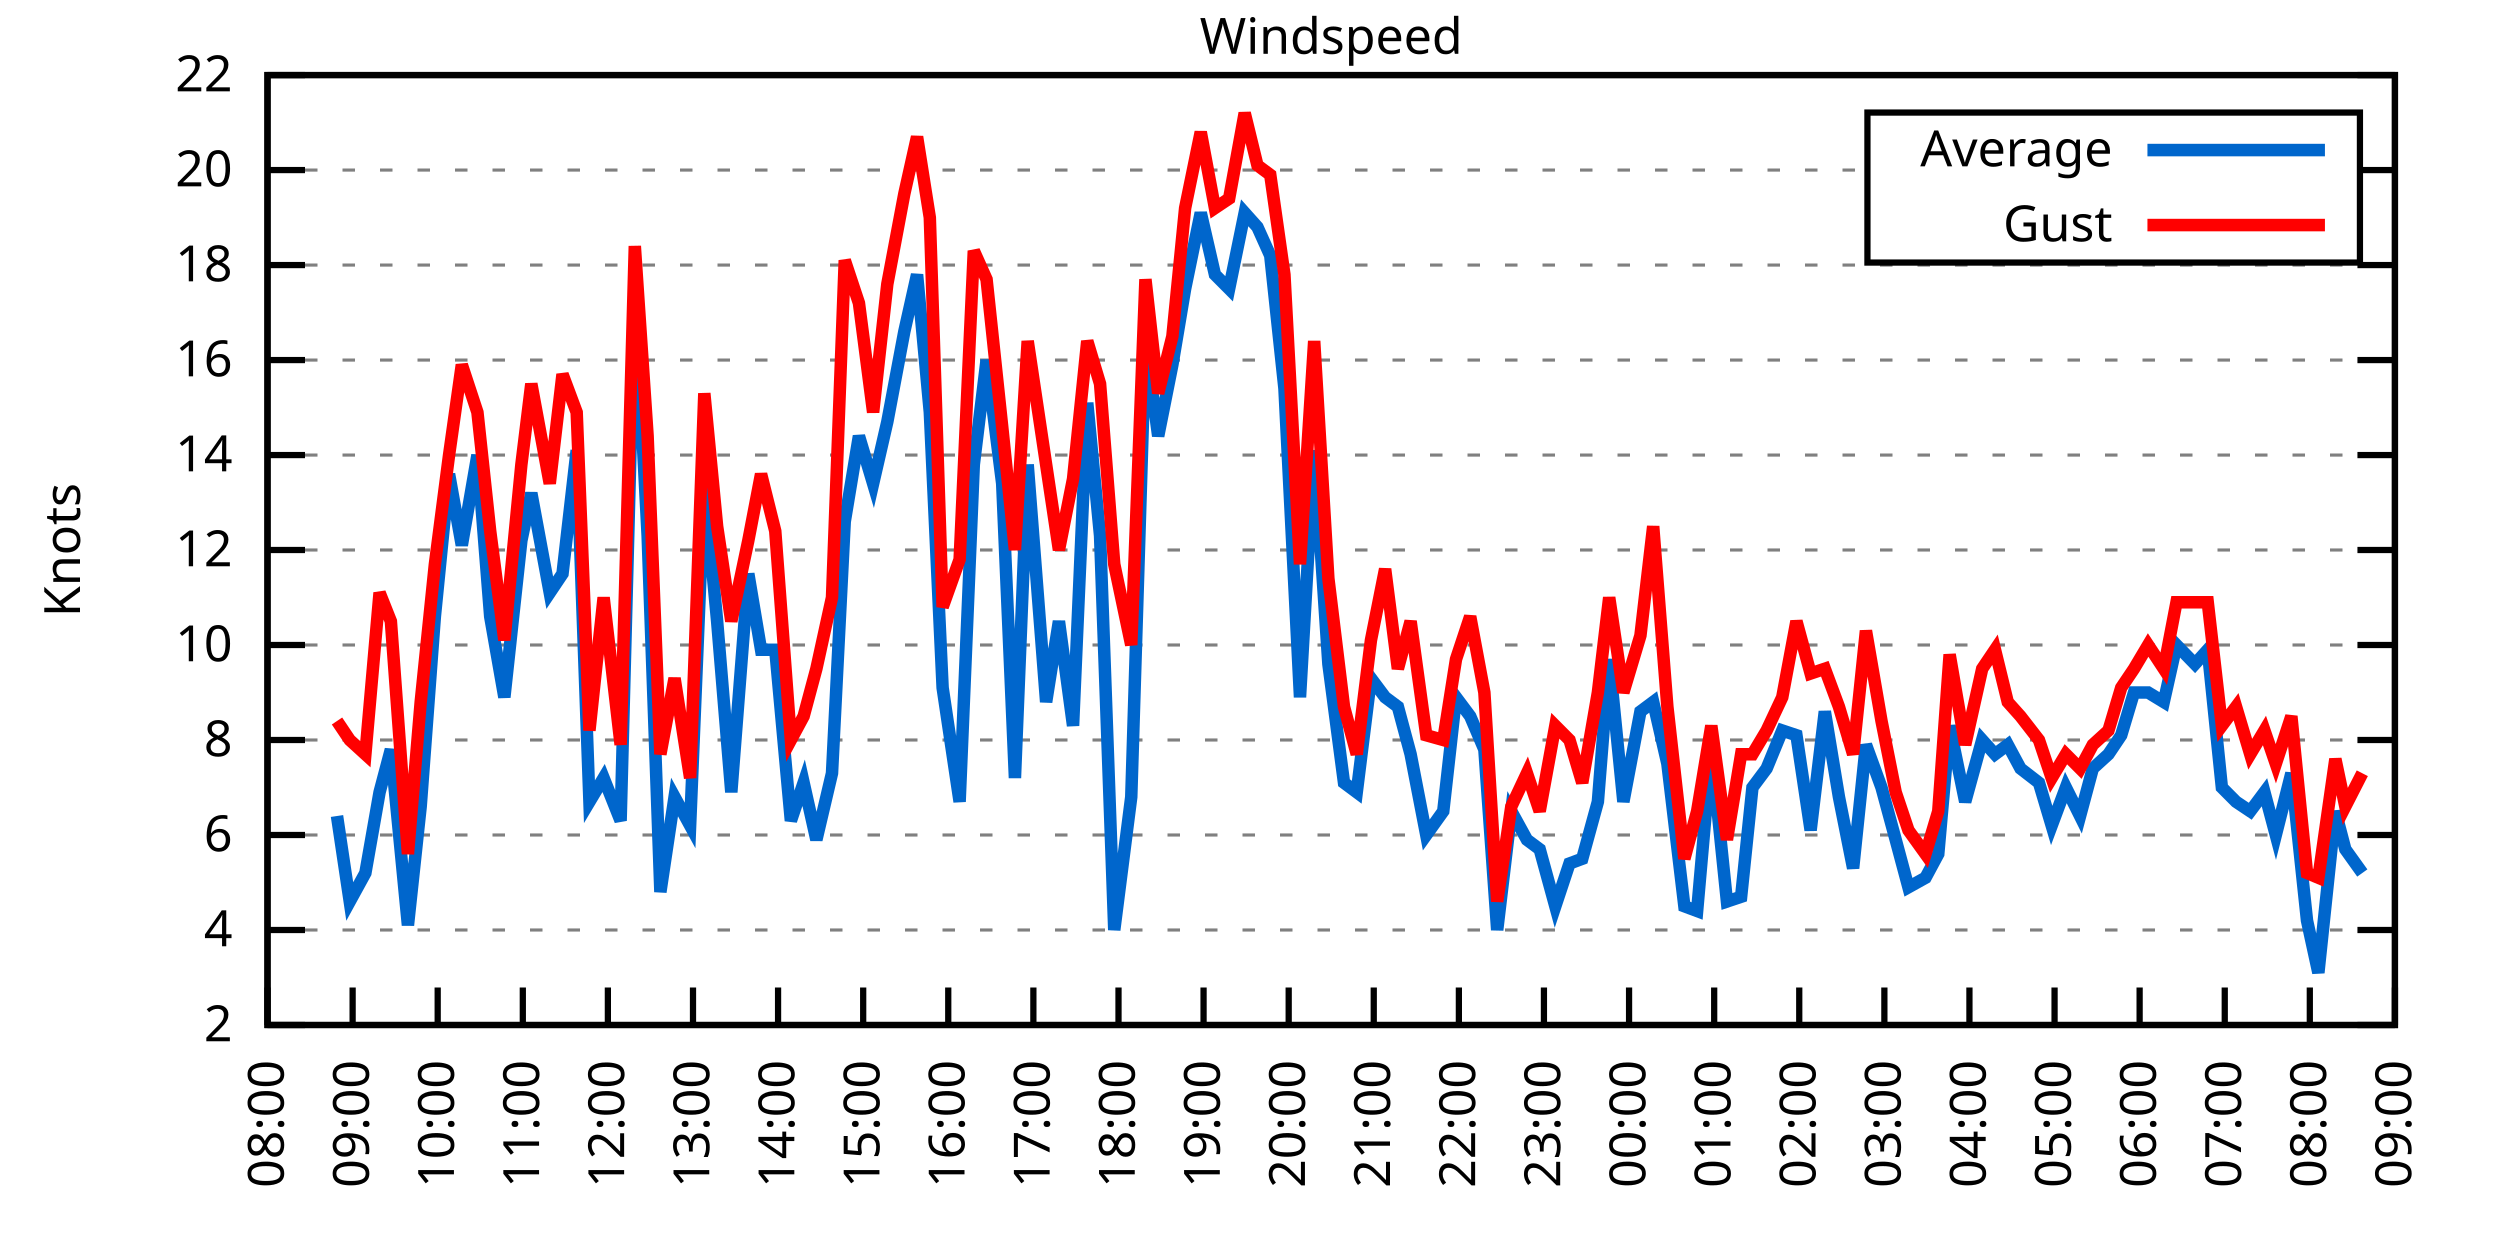
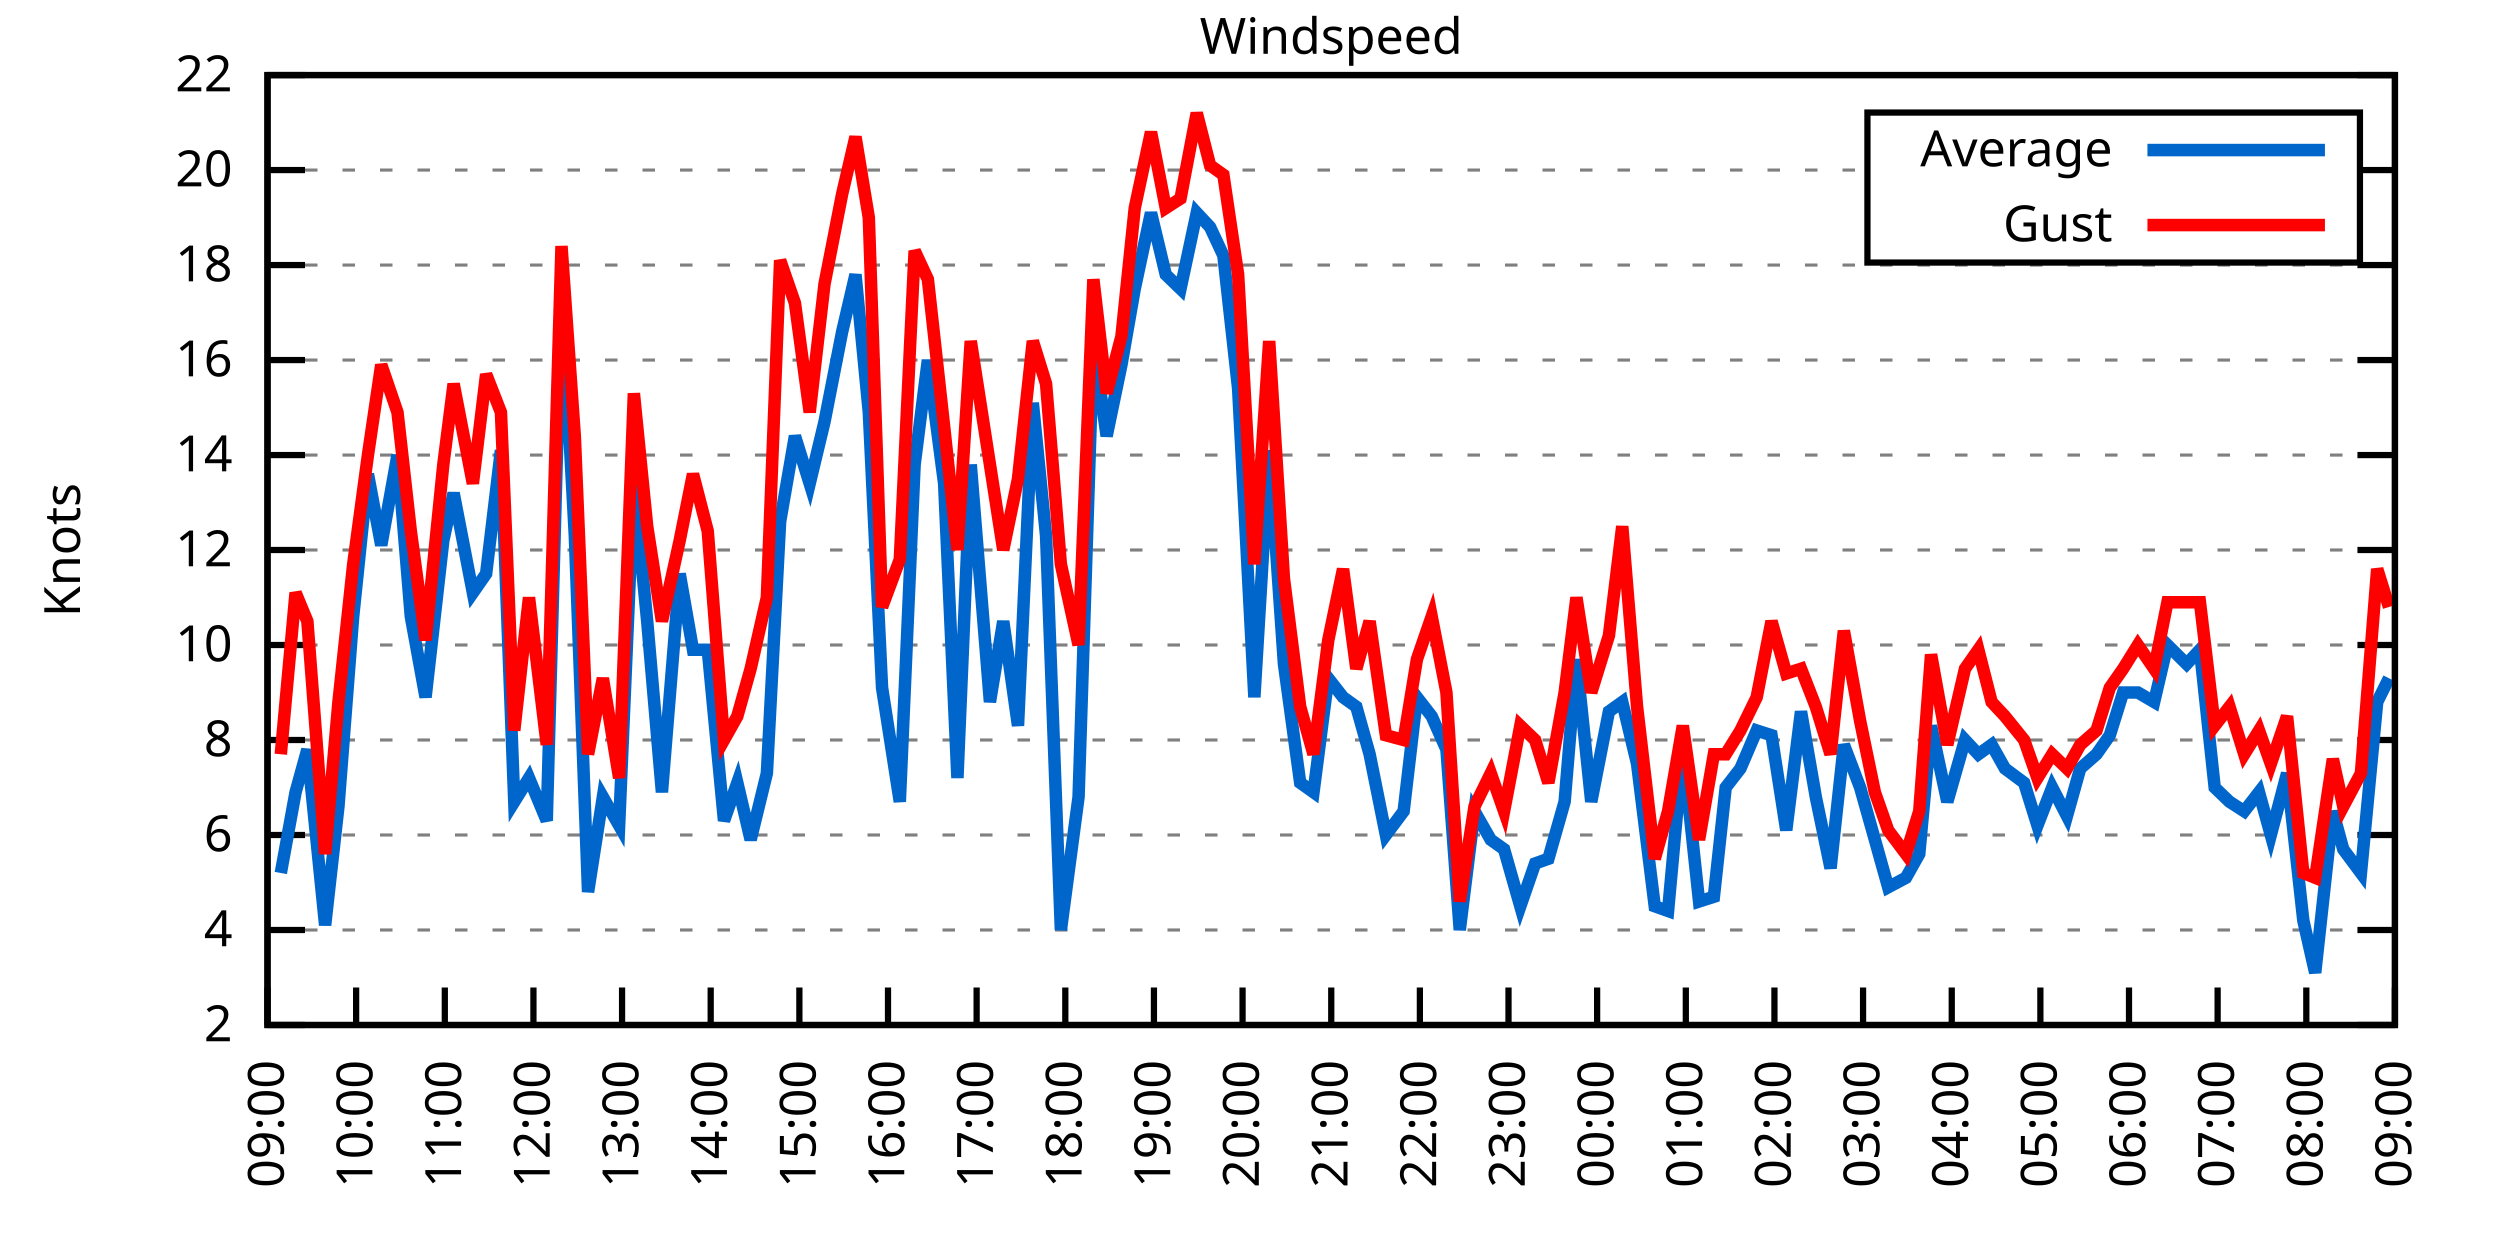
<svg xmlns="http://www.w3.org/2000/svg" xmlns:xlink="http://www.w3.org/1999/xlink" width="400" height="200" viewBox="0 0 400 200">
  <g id="gnuplot_canvas">
    <rect x="0" y="0" width="400" height="200" fill="none" />
    <defs>
      <circle id="gpDot" r="0.5" stroke-width="0.5" stroke="currentColor" />
      <path id="gpPt0" stroke-width="0.333" stroke="currentColor" d="M-1,0 h2 M0,-1 v2" />
      <path id="gpPt1" stroke-width="0.333" stroke="currentColor" d="M-1,-1 L1,1 M1,-1 L-1,1" />
      <path id="gpPt2" stroke-width="0.333" stroke="currentColor" d="M-1,0 L1,0 M0,-1 L0,1 M-1,-1 L1,1 M-1,1 L1,-1" />
      <rect id="gpPt3" stroke-width="0.333" stroke="currentColor" x="-1" y="-1" width="2" height="2" />
      <rect id="gpPt4" stroke-width="0.333" stroke="currentColor" fill="currentColor" x="-1" y="-1" width="2" height="2" />
      <circle id="gpPt5" stroke-width="0.333" stroke="currentColor" cx="0" cy="0" r="1" />
      <use xlink:href="#gpPt5" id="gpPt6" fill="currentColor" stroke="none" />
      <path id="gpPt7" stroke-width="0.333" stroke="currentColor" d="M0,-1.33 L-1.33,0.67 L1.33,0.67 z" />
      <use xlink:href="#gpPt7" id="gpPt8" fill="currentColor" stroke="none" />
      <use xlink:href="#gpPt7" id="gpPt9" stroke="currentColor" transform="rotate(180)" />
      <use xlink:href="#gpPt9" id="gpPt10" fill="currentColor" stroke="none" />
      <use xlink:href="#gpPt3" id="gpPt11" stroke="currentColor" transform="rotate(45)" />
      <use xlink:href="#gpPt11" id="gpPt12" fill="currentColor" stroke="none" />
      <path id="gpPt13" stroke-width="0.333" stroke="currentColor" d="M0,1.330 L1.265,0.411 L0.782,-1.067 L-0.782,-1.076 L-1.265,0.411 z" />
      <use xlink:href="#gpPt13" id="gpPt14" fill="currentColor" stroke="none" />
      <filter id="textbox" filterUnits="objectBoundingBox" x="0" y="0" height="1" width="1">
        <feFlood flood-color="white" flood-opacity="1" result="bgnd" />
        <feComposite in="SourceGraphic" in2="bgnd" operator="atop" />
      </filter>
      <filter id="greybox" filterUnits="objectBoundingBox" x="0" y="0" height="1" width="1">
        <feFlood flood-color="lightgrey" flood-opacity="1" result="grey" />
        <feComposite in="SourceGraphic" in2="grey" operator="atop" />
      </filter>
    </defs>
    <g fill="none" color="white" stroke="currentColor" stroke-width="1.00" stroke-linecap="butt" stroke-linejoin="miter">
</g>
    <g fill="none" color="black" stroke="currentColor" stroke-width="1.00" stroke-linecap="butt" stroke-linejoin="miter">
      <g stroke="none" shape-rendering="crispEdges">
        <polygon fill="rgb(255, 255, 255)" points="42.80,164.00 383.18,164.00 383.18,12.02 42.80,12.02 " />
      </g>
    </g>
    <g fill="none" color="black" stroke="currentColor" stroke-width="1.00" stroke-linecap="butt" stroke-linejoin="miter">
</g>
    <g fill="none" color="black" stroke="black" stroke-width="0.50" stroke-linecap="butt" stroke-linejoin="miter">
</g>
    <g fill="none" color="gray" stroke="currentColor" stroke-width="0.50" stroke-linecap="butt" stroke-linejoin="miter">
      <path stroke="gray" stroke-dasharray="2,4" class="gridline" d="M42.80,164.00 L383.19,164.00  " />
    </g>
    <g fill="none" color="gray" stroke="gray" stroke-width="1.00" stroke-linecap="butt" stroke-linejoin="miter">
</g>
    <g fill="none" color="black" stroke="currentColor" stroke-width="1.00" stroke-linecap="butt" stroke-linejoin="miter">
      <path stroke="black" d="M42.80,164.00 L48.80,164.00 M383.19,164.00 L377.19,164.00  " />
      <g transform="translate(37.20,166.60)" stroke="none" fill="black" font-family="Sans" font-size="8.00" text-anchor="end">
        <text>
          <tspan font-family="Sans"> 2</tspan>
        </text>
      </g>
    </g>
    <g fill="none" color="black" stroke="currentColor" stroke-width="1.00" stroke-linecap="butt" stroke-linejoin="miter">
</g>
    <g fill="none" color="black" stroke="black" stroke-width="0.50" stroke-linecap="butt" stroke-linejoin="miter">
</g>
    <g fill="none" color="gray" stroke="currentColor" stroke-width="0.50" stroke-linecap="butt" stroke-linejoin="miter">
      <path stroke="gray" stroke-dasharray="2,4" class="gridline" d="M42.80,148.80 L383.19,148.80  " />
    </g>
    <g fill="none" color="gray" stroke="gray" stroke-width="1.00" stroke-linecap="butt" stroke-linejoin="miter">
</g>
    <g fill="none" color="black" stroke="currentColor" stroke-width="1.00" stroke-linecap="butt" stroke-linejoin="miter">
      <path stroke="black" d="M42.80,148.80 L48.80,148.80 M383.19,148.80 L377.19,148.80  " />
      <g transform="translate(37.20,151.40)" stroke="none" fill="black" font-family="Sans" font-size="8.00" text-anchor="end">
        <text>
          <tspan font-family="Sans"> 4</tspan>
        </text>
      </g>
    </g>
    <g fill="none" color="black" stroke="currentColor" stroke-width="1.00" stroke-linecap="butt" stroke-linejoin="miter">
</g>
    <g fill="none" color="black" stroke="black" stroke-width="0.50" stroke-linecap="butt" stroke-linejoin="miter">
</g>
    <g fill="none" color="gray" stroke="currentColor" stroke-width="0.50" stroke-linecap="butt" stroke-linejoin="miter">
      <path stroke="gray" stroke-dasharray="2,4" class="gridline" d="M42.80,133.60 L383.19,133.60  " />
    </g>
    <g fill="none" color="gray" stroke="gray" stroke-width="1.00" stroke-linecap="butt" stroke-linejoin="miter">
</g>
    <g fill="none" color="black" stroke="currentColor" stroke-width="1.00" stroke-linecap="butt" stroke-linejoin="miter">
      <path stroke="black" d="M42.80,133.60 L48.80,133.60 M383.19,133.60 L377.19,133.60  " />
      <g transform="translate(37.20,136.20)" stroke="none" fill="black" font-family="Sans" font-size="8.00" text-anchor="end">
        <text>
          <tspan font-family="Sans"> 6</tspan>
        </text>
      </g>
    </g>
    <g fill="none" color="black" stroke="currentColor" stroke-width="1.00" stroke-linecap="butt" stroke-linejoin="miter">
</g>
    <g fill="none" color="black" stroke="black" stroke-width="0.50" stroke-linecap="butt" stroke-linejoin="miter">
</g>
    <g fill="none" color="gray" stroke="currentColor" stroke-width="0.50" stroke-linecap="butt" stroke-linejoin="miter">
      <path stroke="gray" stroke-dasharray="2,4" class="gridline" d="M42.80,118.40 L383.19,118.40  " />
    </g>
    <g fill="none" color="gray" stroke="gray" stroke-width="1.00" stroke-linecap="butt" stroke-linejoin="miter">
</g>
    <g fill="none" color="black" stroke="currentColor" stroke-width="1.00" stroke-linecap="butt" stroke-linejoin="miter">
      <path stroke="black" d="M42.80,118.40 L48.80,118.40 M383.19,118.40 L377.19,118.40  " />
      <g transform="translate(37.20,121.00)" stroke="none" fill="black" font-family="Sans" font-size="8.00" text-anchor="end">
        <text>
          <tspan font-family="Sans"> 8</tspan>
        </text>
      </g>
    </g>
    <g fill="none" color="black" stroke="currentColor" stroke-width="1.00" stroke-linecap="butt" stroke-linejoin="miter">
</g>
    <g fill="none" color="black" stroke="black" stroke-width="0.50" stroke-linecap="butt" stroke-linejoin="miter">
</g>
    <g fill="none" color="gray" stroke="currentColor" stroke-width="0.50" stroke-linecap="butt" stroke-linejoin="miter">
      <path stroke="gray" stroke-dasharray="2,4" class="gridline" d="M42.80,103.20 L383.19,103.20  " />
    </g>
    <g fill="none" color="gray" stroke="gray" stroke-width="1.00" stroke-linecap="butt" stroke-linejoin="miter">
</g>
    <g fill="none" color="black" stroke="currentColor" stroke-width="1.00" stroke-linecap="butt" stroke-linejoin="miter">
      <path stroke="black" d="M42.80,103.20 L48.80,103.20 M383.19,103.20 L377.19,103.20  " />
      <g transform="translate(37.20,105.80)" stroke="none" fill="black" font-family="Sans" font-size="8.00" text-anchor="end">
        <text>
          <tspan font-family="Sans"> 10</tspan>
        </text>
      </g>
    </g>
    <g fill="none" color="black" stroke="currentColor" stroke-width="1.00" stroke-linecap="butt" stroke-linejoin="miter">
</g>
    <g fill="none" color="black" stroke="black" stroke-width="0.50" stroke-linecap="butt" stroke-linejoin="miter">
</g>
    <g fill="none" color="gray" stroke="currentColor" stroke-width="0.50" stroke-linecap="butt" stroke-linejoin="miter">
      <path stroke="gray" stroke-dasharray="2,4" class="gridline" d="M42.80,88.00 L383.19,88.00  " />
    </g>
    <g fill="none" color="gray" stroke="gray" stroke-width="1.00" stroke-linecap="butt" stroke-linejoin="miter">
</g>
    <g fill="none" color="black" stroke="currentColor" stroke-width="1.00" stroke-linecap="butt" stroke-linejoin="miter">
      <path stroke="black" d="M42.80,88.00 L48.80,88.00 M383.19,88.00 L377.19,88.00  " />
      <g transform="translate(37.20,90.60)" stroke="none" fill="black" font-family="Sans" font-size="8.00" text-anchor="end">
        <text>
          <tspan font-family="Sans"> 12</tspan>
        </text>
      </g>
    </g>
    <g fill="none" color="black" stroke="currentColor" stroke-width="1.00" stroke-linecap="butt" stroke-linejoin="miter">
</g>
    <g fill="none" color="black" stroke="black" stroke-width="0.50" stroke-linecap="butt" stroke-linejoin="miter">
</g>
    <g fill="none" color="gray" stroke="currentColor" stroke-width="0.50" stroke-linecap="butt" stroke-linejoin="miter">
      <path stroke="gray" stroke-dasharray="2,4" class="gridline" d="M42.80,72.81 L383.19,72.81  " />
    </g>
    <g fill="none" color="gray" stroke="gray" stroke-width="1.00" stroke-linecap="butt" stroke-linejoin="miter">
</g>
    <g fill="none" color="black" stroke="currentColor" stroke-width="1.00" stroke-linecap="butt" stroke-linejoin="miter">
      <path stroke="black" d="M42.80,72.81 L48.80,72.81 M383.19,72.81 L377.19,72.81  " />
      <g transform="translate(37.20,75.41)" stroke="none" fill="black" font-family="Sans" font-size="8.00" text-anchor="end">
        <text>
          <tspan font-family="Sans"> 14</tspan>
        </text>
      </g>
    </g>
    <g fill="none" color="black" stroke="currentColor" stroke-width="1.00" stroke-linecap="butt" stroke-linejoin="miter">
</g>
    <g fill="none" color="black" stroke="black" stroke-width="0.50" stroke-linecap="butt" stroke-linejoin="miter">
</g>
    <g fill="none" color="gray" stroke="currentColor" stroke-width="0.50" stroke-linecap="butt" stroke-linejoin="miter">
      <path stroke="gray" stroke-dasharray="2,4" class="gridline" d="M42.80,57.61 L383.19,57.61  " />
    </g>
    <g fill="none" color="gray" stroke="gray" stroke-width="1.00" stroke-linecap="butt" stroke-linejoin="miter">
</g>
    <g fill="none" color="black" stroke="currentColor" stroke-width="1.00" stroke-linecap="butt" stroke-linejoin="miter">
      <path stroke="black" d="M42.80,57.61 L48.80,57.61 M383.19,57.61 L377.19,57.61  " />
      <g transform="translate(37.20,60.21)" stroke="none" fill="black" font-family="Sans" font-size="8.00" text-anchor="end">
        <text>
          <tspan font-family="Sans"> 16</tspan>
        </text>
      </g>
    </g>
    <g fill="none" color="black" stroke="currentColor" stroke-width="1.00" stroke-linecap="butt" stroke-linejoin="miter">
</g>
    <g fill="none" color="black" stroke="black" stroke-width="0.50" stroke-linecap="butt" stroke-linejoin="miter">
</g>
    <g fill="none" color="gray" stroke="currentColor" stroke-width="0.50" stroke-linecap="butt" stroke-linejoin="miter">
      <path stroke="gray" stroke-dasharray="2,4" class="gridline" d="M42.80,42.41 L383.19,42.41  " />
    </g>
    <g fill="none" color="gray" stroke="gray" stroke-width="1.00" stroke-linecap="butt" stroke-linejoin="miter">
</g>
    <g fill="none" color="black" stroke="currentColor" stroke-width="1.00" stroke-linecap="butt" stroke-linejoin="miter">
      <path stroke="black" d="M42.80,42.41 L48.80,42.41 M383.19,42.41 L377.19,42.41  " />
      <g transform="translate(37.20,45.01)" stroke="none" fill="black" font-family="Sans" font-size="8.00" text-anchor="end">
        <text>
          <tspan font-family="Sans"> 18</tspan>
        </text>
      </g>
    </g>
    <g fill="none" color="black" stroke="currentColor" stroke-width="1.00" stroke-linecap="butt" stroke-linejoin="miter">
</g>
    <g fill="none" color="black" stroke="black" stroke-width="0.50" stroke-linecap="butt" stroke-linejoin="miter">
</g>
    <g fill="none" color="gray" stroke="currentColor" stroke-width="0.50" stroke-linecap="butt" stroke-linejoin="miter">
      <path stroke="gray" stroke-dasharray="2,4" class="gridline" d="M42.80,27.21 L298.79,27.21 M377.59,27.21 L383.19,27.21  " />
    </g>
    <g fill="none" color="gray" stroke="gray" stroke-width="1.00" stroke-linecap="butt" stroke-linejoin="miter">
</g>
    <g fill="none" color="black" stroke="currentColor" stroke-width="1.00" stroke-linecap="butt" stroke-linejoin="miter">
      <path stroke="black" d="M42.80,27.21 L48.80,27.21 M383.19,27.21 L377.19,27.21  " />
      <g transform="translate(37.20,29.81)" stroke="none" fill="black" font-family="Sans" font-size="8.00" text-anchor="end">
        <text>
          <tspan font-family="Sans"> 20</tspan>
        </text>
      </g>
    </g>
    <g fill="none" color="black" stroke="currentColor" stroke-width="1.00" stroke-linecap="butt" stroke-linejoin="miter">
</g>
    <g fill="none" color="black" stroke="black" stroke-width="0.50" stroke-linecap="butt" stroke-linejoin="miter">
</g>
    <g fill="none" color="gray" stroke="currentColor" stroke-width="0.50" stroke-linecap="butt" stroke-linejoin="miter">
      <path stroke="gray" stroke-dasharray="2,4" class="gridline" d="M42.80,12.01 L383.19,12.01  " />
    </g>
    <g fill="none" color="gray" stroke="gray" stroke-width="1.00" stroke-linecap="butt" stroke-linejoin="miter">
</g>
    <g fill="none" color="black" stroke="currentColor" stroke-width="1.00" stroke-linecap="butt" stroke-linejoin="miter">
      <path stroke="black" d="M42.80,12.01 L48.80,12.01 M383.19,12.01 L377.19,12.01  " />
      <g transform="translate(37.20,14.61)" stroke="none" fill="black" font-family="Sans" font-size="8.00" text-anchor="end">
        <text>
          <tspan font-family="Sans"> 22</tspan>
        </text>
      </g>
    </g>
    <g fill="none" color="black" stroke="currentColor" stroke-width="1.00" stroke-linecap="butt" stroke-linejoin="miter">
      <path stroke="black" d="M42.80,164.00 L42.80,158.00  " />
      <g transform="translate(45.40,169.60) rotate(270.00)" stroke="none" fill="black" font-family="Sans" font-size="8.00" text-anchor="end">
        <text>
-           <tspan font-family="Sans">08:00</tspan>
-         </text>
-       </g>
-     </g>
-     <g fill="none" color="black" stroke="currentColor" stroke-width="1.00" stroke-linecap="butt" stroke-linejoin="miter">
-       <path stroke="black" d="M56.42,164.00 L56.42,158.00  " />
-       <g transform="translate(59.02,169.60) rotate(270.00)" stroke="none" fill="black" font-family="Sans" font-size="8.00" text-anchor="end">
-         <text>
          <tspan font-family="Sans">09:00</tspan>
        </text>
      </g>
    </g>
    <g fill="none" color="black" stroke="currentColor" stroke-width="1.00" stroke-linecap="butt" stroke-linejoin="miter">
-       <path stroke="black" d="M70.03,164.00 L70.03,158.00  " />
-       <g transform="translate(72.63,169.60) rotate(270.00)" stroke="none" fill="black" font-family="Sans" font-size="8.00" text-anchor="end">
+       <path stroke="black" d="M56.98,164.00 L56.98,158.00  " />
+       <g transform="translate(59.58,169.60) rotate(270.00)" stroke="none" fill="black" font-family="Sans" font-size="8.00" text-anchor="end">
        <text>
          <tspan font-family="Sans">10:00</tspan>
        </text>
      </g>
    </g>
    <g fill="none" color="black" stroke="currentColor" stroke-width="1.00" stroke-linecap="butt" stroke-linejoin="miter">
-       <path stroke="black" d="M83.65,164.00 L83.65,158.00  " />
-       <g transform="translate(86.25,169.60) rotate(270.00)" stroke="none" fill="black" font-family="Sans" font-size="8.00" text-anchor="end">
+       <path stroke="black" d="M71.17,164.00 L71.17,158.00  " />
+       <g transform="translate(73.77,169.60) rotate(270.00)" stroke="none" fill="black" font-family="Sans" font-size="8.00" text-anchor="end">
        <text>
          <tspan font-family="Sans">11:00</tspan>
        </text>
      </g>
    </g>
    <g fill="none" color="black" stroke="currentColor" stroke-width="1.00" stroke-linecap="butt" stroke-linejoin="miter">
-       <path stroke="black" d="M97.26,164.00 L97.26,158.00  " />
-       <g transform="translate(99.86,169.60) rotate(270.00)" stroke="none" fill="black" font-family="Sans" font-size="8.00" text-anchor="end">
+       <path stroke="black" d="M85.35,164.00 L85.35,158.00  " />
+       <g transform="translate(87.95,169.60) rotate(270.00)" stroke="none" fill="black" font-family="Sans" font-size="8.00" text-anchor="end">
        <text>
          <tspan font-family="Sans">12:00</tspan>
        </text>
      </g>
    </g>
    <g fill="none" color="black" stroke="currentColor" stroke-width="1.00" stroke-linecap="butt" stroke-linejoin="miter">
-       <path stroke="black" d="M110.88,164.00 L110.88,158.00  " />
-       <g transform="translate(113.48,169.60) rotate(270.00)" stroke="none" fill="black" font-family="Sans" font-size="8.00" text-anchor="end">
+       <path stroke="black" d="M99.53,164.00 L99.53,158.00  " />
+       <g transform="translate(102.13,169.60) rotate(270.00)" stroke="none" fill="black" font-family="Sans" font-size="8.00" text-anchor="end">
        <text>
          <tspan font-family="Sans">13:00</tspan>
        </text>
      </g>
    </g>
    <g fill="none" color="black" stroke="currentColor" stroke-width="1.00" stroke-linecap="butt" stroke-linejoin="miter">
-       <path stroke="black" d="M124.49,164.00 L124.49,158.00  " />
-       <g transform="translate(127.09,169.60) rotate(270.00)" stroke="none" fill="black" font-family="Sans" font-size="8.00" text-anchor="end">
+       <path stroke="black" d="M113.71,164.00 L113.71,158.00  " />
+       <g transform="translate(116.31,169.60) rotate(270.00)" stroke="none" fill="black" font-family="Sans" font-size="8.00" text-anchor="end">
        <text>
          <tspan font-family="Sans">14:00</tspan>
        </text>
      </g>
    </g>
    <g fill="none" color="black" stroke="currentColor" stroke-width="1.00" stroke-linecap="butt" stroke-linejoin="miter">
-       <path stroke="black" d="M138.11,164.00 L138.11,158.00  " />
-       <g transform="translate(140.71,169.60) rotate(270.00)" stroke="none" fill="black" font-family="Sans" font-size="8.00" text-anchor="end">
+       <path stroke="black" d="M127.90,164.00 L127.90,158.00  " />
+       <g transform="translate(130.50,169.60) rotate(270.00)" stroke="none" fill="black" font-family="Sans" font-size="8.00" text-anchor="end">
        <text>
          <tspan font-family="Sans">15:00</tspan>
        </text>
      </g>
    </g>
    <g fill="none" color="black" stroke="currentColor" stroke-width="1.00" stroke-linecap="butt" stroke-linejoin="miter">
-       <path stroke="black" d="M151.72,164.00 L151.72,158.00  " />
-       <g transform="translate(154.32,169.60) rotate(270.00)" stroke="none" fill="black" font-family="Sans" font-size="8.00" text-anchor="end">
+       <path stroke="black" d="M142.08,164.00 L142.08,158.00  " />
+       <g transform="translate(144.68,169.60) rotate(270.00)" stroke="none" fill="black" font-family="Sans" font-size="8.00" text-anchor="end">
        <text>
          <tspan font-family="Sans">16:00</tspan>
        </text>
      </g>
    </g>
    <g fill="none" color="black" stroke="currentColor" stroke-width="1.00" stroke-linecap="butt" stroke-linejoin="miter">
-       <path stroke="black" d="M165.34,164.00 L165.34,158.00  " />
-       <g transform="translate(167.94,169.60) rotate(270.00)" stroke="none" fill="black" font-family="Sans" font-size="8.00" text-anchor="end">
+       <path stroke="black" d="M156.26,164.00 L156.26,158.00  " />
+       <g transform="translate(158.86,169.60) rotate(270.00)" stroke="none" fill="black" font-family="Sans" font-size="8.00" text-anchor="end">
        <text>
          <tspan font-family="Sans">17:00</tspan>
        </text>
      </g>
    </g>
    <g fill="none" color="black" stroke="currentColor" stroke-width="1.00" stroke-linecap="butt" stroke-linejoin="miter">
-       <path stroke="black" d="M178.96,164.00 L178.96,158.00  " />
-       <g transform="translate(181.56,169.60) rotate(270.00)" stroke="none" fill="black" font-family="Sans" font-size="8.00" text-anchor="end">
+       <path stroke="black" d="M170.45,164.00 L170.45,158.00  " />
+       <g transform="translate(173.05,169.60) rotate(270.00)" stroke="none" fill="black" font-family="Sans" font-size="8.00" text-anchor="end">
        <text>
          <tspan font-family="Sans">18:00</tspan>
        </text>
      </g>
    </g>
    <g fill="none" color="black" stroke="currentColor" stroke-width="1.00" stroke-linecap="butt" stroke-linejoin="miter">
-       <path stroke="black" d="M192.57,164.00 L192.57,158.00  " />
-       <g transform="translate(195.17,169.60) rotate(270.00)" stroke="none" fill="black" font-family="Sans" font-size="8.00" text-anchor="end">
+       <path stroke="black" d="M184.63,164.00 L184.63,158.00  " />
+       <g transform="translate(187.23,169.60) rotate(270.00)" stroke="none" fill="black" font-family="Sans" font-size="8.00" text-anchor="end">
        <text>
          <tspan font-family="Sans">19:00</tspan>
        </text>
      </g>
    </g>
    <g fill="none" color="black" stroke="currentColor" stroke-width="1.00" stroke-linecap="butt" stroke-linejoin="miter">
-       <path stroke="black" d="M206.19,164.00 L206.19,158.00  " />
-       <g transform="translate(208.79,169.60) rotate(270.00)" stroke="none" fill="black" font-family="Sans" font-size="8.00" text-anchor="end">
+       <path stroke="black" d="M198.81,164.00 L198.81,158.00  " />
+       <g transform="translate(201.41,169.60) rotate(270.00)" stroke="none" fill="black" font-family="Sans" font-size="8.00" text-anchor="end">
        <text>
          <tspan font-family="Sans">20:00</tspan>
        </text>
      </g>
    </g>
    <g fill="none" color="black" stroke="currentColor" stroke-width="1.00" stroke-linecap="butt" stroke-linejoin="miter">
-       <path stroke="black" d="M219.80,164.00 L219.80,158.00  " />
-       <g transform="translate(222.40,169.60) rotate(270.00)" stroke="none" fill="black" font-family="Sans" font-size="8.00" text-anchor="end">
+       <path stroke="black" d="M213.00,164.00 L213.00,158.00  " />
+       <g transform="translate(215.60,169.60) rotate(270.00)" stroke="none" fill="black" font-family="Sans" font-size="8.00" text-anchor="end">
        <text>
          <tspan font-family="Sans">21:00</tspan>
        </text>
      </g>
    </g>
    <g fill="none" color="black" stroke="currentColor" stroke-width="1.00" stroke-linecap="butt" stroke-linejoin="miter">
-       <path stroke="black" d="M233.42,164.00 L233.42,158.00  " />
-       <g transform="translate(236.02,169.60) rotate(270.00)" stroke="none" fill="black" font-family="Sans" font-size="8.00" text-anchor="end">
+       <path stroke="black" d="M227.18,164.00 L227.18,158.00  " />
+       <g transform="translate(229.78,169.60) rotate(270.00)" stroke="none" fill="black" font-family="Sans" font-size="8.00" text-anchor="end">
        <text>
          <tspan font-family="Sans">22:00</tspan>
        </text>
      </g>
    </g>
    <g fill="none" color="black" stroke="currentColor" stroke-width="1.00" stroke-linecap="butt" stroke-linejoin="miter">
-       <path stroke="black" d="M247.03,164.00 L247.03,158.00  " />
-       <g transform="translate(249.63,169.60) rotate(270.00)" stroke="none" fill="black" font-family="Sans" font-size="8.00" text-anchor="end">
+       <path stroke="black" d="M241.36,164.00 L241.36,158.00  " />
+       <g transform="translate(243.96,169.60) rotate(270.00)" stroke="none" fill="black" font-family="Sans" font-size="8.00" text-anchor="end">
        <text>
          <tspan font-family="Sans">23:00</tspan>
        </text>
      </g>
    </g>
    <g fill="none" color="black" stroke="currentColor" stroke-width="1.00" stroke-linecap="butt" stroke-linejoin="miter">
-       <path stroke="black" d="M260.65,164.00 L260.65,158.00  " />
-       <g transform="translate(263.25,169.60) rotate(270.00)" stroke="none" fill="black" font-family="Sans" font-size="8.00" text-anchor="end">
+       <path stroke="black" d="M255.54,164.00 L255.54,158.00  " />
+       <g transform="translate(258.14,169.60) rotate(270.00)" stroke="none" fill="black" font-family="Sans" font-size="8.00" text-anchor="end">
        <text>
          <tspan font-family="Sans">00:00</tspan>
        </text>
      </g>
    </g>
    <g fill="none" color="black" stroke="currentColor" stroke-width="1.00" stroke-linecap="butt" stroke-linejoin="miter">
-       <path stroke="black" d="M274.27,164.00 L274.27,158.00  " />
-       <g transform="translate(276.87,169.60) rotate(270.00)" stroke="none" fill="black" font-family="Sans" font-size="8.00" text-anchor="end">
+       <path stroke="black" d="M269.73,164.00 L269.73,158.00  " />
+       <g transform="translate(272.33,169.60) rotate(270.00)" stroke="none" fill="black" font-family="Sans" font-size="8.00" text-anchor="end">
        <text>
          <tspan font-family="Sans">01:00</tspan>
        </text>
      </g>
    </g>
    <g fill="none" color="black" stroke="currentColor" stroke-width="1.00" stroke-linecap="butt" stroke-linejoin="miter">
-       <path stroke="black" d="M287.88,164.00 L287.88,158.00  " />
-       <g transform="translate(290.48,169.60) rotate(270.00)" stroke="none" fill="black" font-family="Sans" font-size="8.00" text-anchor="end">
+       <path stroke="black" d="M283.91,164.00 L283.91,158.00  " />
+       <g transform="translate(286.51,169.60) rotate(270.00)" stroke="none" fill="black" font-family="Sans" font-size="8.00" text-anchor="end">
        <text>
          <tspan font-family="Sans">02:00</tspan>
        </text>
      </g>
    </g>
    <g fill="none" color="black" stroke="currentColor" stroke-width="1.00" stroke-linecap="butt" stroke-linejoin="miter">
-       <path stroke="black" d="M301.50,164.00 L301.50,158.00  " />
-       <g transform="translate(304.10,169.60) rotate(270.00)" stroke="none" fill="black" font-family="Sans" font-size="8.00" text-anchor="end">
+       <path stroke="black" d="M298.09,164.00 L298.09,158.00  " />
+       <g transform="translate(300.69,169.60) rotate(270.00)" stroke="none" fill="black" font-family="Sans" font-size="8.00" text-anchor="end">
        <text>
          <tspan font-family="Sans">03:00</tspan>
        </text>
      </g>
    </g>
    <g fill="none" color="black" stroke="currentColor" stroke-width="1.00" stroke-linecap="butt" stroke-linejoin="miter">
-       <path stroke="black" d="M315.11,164.00 L315.11,158.00  " />
-       <g transform="translate(317.71,169.60) rotate(270.00)" stroke="none" fill="black" font-family="Sans" font-size="8.00" text-anchor="end">
+       <path stroke="black" d="M312.28,164.00 L312.28,158.00  " />
+       <g transform="translate(314.88,169.60) rotate(270.00)" stroke="none" fill="black" font-family="Sans" font-size="8.00" text-anchor="end">
        <text>
          <tspan font-family="Sans">04:00</tspan>
        </text>
      </g>
    </g>
    <g fill="none" color="black" stroke="currentColor" stroke-width="1.00" stroke-linecap="butt" stroke-linejoin="miter">
-       <path stroke="black" d="M328.73,164.00 L328.73,158.00  " />
-       <g transform="translate(331.33,169.60) rotate(270.00)" stroke="none" fill="black" font-family="Sans" font-size="8.00" text-anchor="end">
+       <path stroke="black" d="M326.46,164.00 L326.46,158.00  " />
+       <g transform="translate(329.06,169.60) rotate(270.00)" stroke="none" fill="black" font-family="Sans" font-size="8.00" text-anchor="end">
        <text>
          <tspan font-family="Sans">05:00</tspan>
        </text>
      </g>
    </g>
    <g fill="none" color="black" stroke="currentColor" stroke-width="1.00" stroke-linecap="butt" stroke-linejoin="miter">
-       <path stroke="black" d="M342.34,164.00 L342.34,158.00  " />
-       <g transform="translate(344.94,169.60) rotate(270.00)" stroke="none" fill="black" font-family="Sans" font-size="8.00" text-anchor="end">
+       <path stroke="black" d="M340.64,164.00 L340.64,158.00  " />
+       <g transform="translate(343.24,169.60) rotate(270.00)" stroke="none" fill="black" font-family="Sans" font-size="8.00" text-anchor="end">
        <text>
          <tspan font-family="Sans">06:00</tspan>
        </text>
      </g>
    </g>
    <g fill="none" color="black" stroke="currentColor" stroke-width="1.00" stroke-linecap="butt" stroke-linejoin="miter">
-       <path stroke="black" d="M355.96,164.00 L355.96,158.00  " />
-       <g transform="translate(358.56,169.60) rotate(270.00)" stroke="none" fill="black" font-family="Sans" font-size="8.00" text-anchor="end">
+       <path stroke="black" d="M354.82,164.00 L354.82,158.00  " />
+       <g transform="translate(357.42,169.60) rotate(270.00)" stroke="none" fill="black" font-family="Sans" font-size="8.00" text-anchor="end">
        <text>
          <tspan font-family="Sans">07:00</tspan>
        </text>
      </g>
    </g>
    <g fill="none" color="black" stroke="currentColor" stroke-width="1.00" stroke-linecap="butt" stroke-linejoin="miter">
-       <path stroke="black" d="M369.57,164.00 L369.57,158.00  " />
-       <g transform="translate(372.17,169.60) rotate(270.00)" stroke="none" fill="black" font-family="Sans" font-size="8.00" text-anchor="end">
+       <path stroke="black" d="M369.01,164.00 L369.01,158.00  " />
+       <g transform="translate(371.61,169.60) rotate(270.00)" stroke="none" fill="black" font-family="Sans" font-size="8.00" text-anchor="end">
        <text>
          <tspan font-family="Sans">08:00</tspan>
        </text>
      </g>
    </g>
    <g fill="none" color="black" stroke="currentColor" stroke-width="1.00" stroke-linecap="butt" stroke-linejoin="miter">
      <path stroke="black" d="M383.19,164.00 L383.19,158.00  " />
      <g transform="translate(385.79,169.60) rotate(270.00)" stroke="none" fill="black" font-family="Sans" font-size="8.00" text-anchor="end">
        <text>
          <tspan font-family="Sans">09:00</tspan>
        </text>
      </g>
    </g>
    <g fill="none" color="black" stroke="currentColor" stroke-width="1.00" stroke-linecap="butt" stroke-linejoin="miter">
</g>
    <g fill="none" color="black" stroke="currentColor" stroke-width="1.00" stroke-linecap="butt" stroke-linejoin="miter">
      <path stroke="black" d="M42.80,12.01 L42.80,164.00 L383.19,164.00 L383.19,12.01 L42.80,12.01 Z  " />
    </g>
    <g fill="none" color="black" stroke="currentColor" stroke-width="1.00" stroke-linecap="butt" stroke-linejoin="miter">
</g>
    <g fill="none" color="black" stroke="currentColor" stroke-width="1.00" stroke-linecap="butt" stroke-linejoin="miter">
      <path stroke="black" d="M298.79,42.01 L298.79,18.01 L377.59,18.01 L377.59,42.01 L298.79,42.01 Z  " />
    </g>
    <g id="Windspeed_plot_1">
      <g fill="none" color="white" stroke="black" stroke-width="2.00" stroke-linecap="butt" stroke-linejoin="miter">
</g>
      <g fill="none" color="black" stroke="currentColor" stroke-width="2.00" stroke-linecap="butt" stroke-linejoin="miter">
        <g transform="translate(337.99,26.61)" stroke="none" fill="black" font-family="Sans" font-size="8.00" text-anchor="end">
          <text>
            <tspan font-family="Sans">Average</tspan>
          </text>
        </g>
      </g>
      <g fill="none" color="black" stroke="currentColor" stroke-width="2.00" stroke-linecap="butt" stroke-linejoin="miter">
-         <path stroke="rgb(  0, 102, 204)" d="M343.59,24.01 L371.99,24.01 M53.92,130.56 L55.96,144.24 L58.46,139.68 L60.73,126.76 L62.54,119.92 L65.27,148.04   L67.31,129.04 L69.58,98.64 L71.85,75.85 L73.89,87.25 L76.39,72.81 L78.43,98.64 L80.70,111.56 L83.42,86.49   L85.01,78.89 L87.96,94.84 L90.00,91.80 L92.27,72.05 L94.31,128.28 L96.58,124.48 L99.30,131.32 L101.57,46.21   L103.62,85.73 L105.66,142.72 L107.93,127.52 L110.42,132.08 L112.69,77.37 L114.74,99.40 L117.01,126.76 L119.73,91.80   L121.77,103.96 L124.04,103.96 L126.54,131.32 L128.58,125.24 L130.62,134.36 L133.12,123.72 L135.16,83.45 L137.43,69.77   L139.70,77.37 L141.97,67.49 L144.69,53.05 L146.73,43.93 L148.77,65.97 L150.82,110.04 L153.54,128.28 L155.81,74.33   L157.85,57.61 L160.35,77.37 L162.39,124.48 L164.43,74.33 L167.38,112.32 L169.43,99.40 L171.69,116.12 L173.96,64.45   L176.01,85.73 L178.28,148.80 L181.00,127.52 L183.27,54.57 L185.31,69.77 L187.58,58.37 L189.62,46.21 L192.12,34.05   L194.39,43.93 L196.66,46.21 L199.15,34.05 L201.19,36.33 L203.24,40.89 L205.51,62.17 L208.00,111.56 L210.27,72.05   L212.54,106.24 L215.04,125.24 L217.08,126.76 L219.35,108.52 L221.62,111.56 L223.66,113.08 L225.70,120.68 L228.20,133.60   L230.92,129.80 L232.96,111.56 L235.23,114.60 L237.50,119.92 L239.55,148.80 L241.81,129.80 L244.31,134.36 L246.35,135.88   L248.85,145.00 L251.12,138.16 L253.16,137.40 L255.66,128.28 L257.47,105.48 L259.74,128.28 L262.47,113.84 L264.51,112.32   L266.78,122.20 L269.50,145.00 L271.54,145.76 L273.81,119.92 L276.31,144.24 L278.58,143.48 L280.39,126.00 L282.66,122.96   L285.16,116.88 L287.43,117.64 L289.70,132.84 L291.97,113.84 L294.23,127.52 L296.50,138.92 L298.55,119.16 L301.04,126.00   L303.31,134.36 L305.35,141.96 L308.08,140.44 L310.12,136.64 L311.94,116.12 L314.43,128.28 L317.15,118.40 L319.20,120.68   L321.24,119.16 L323.28,122.96 L326.23,125.24 L328.27,132.08 L330.54,126.00 L332.81,130.56 L334.85,122.96 L337.35,120.68   L339.39,117.64 L341.44,110.80 L343.70,110.80 L346.20,112.32 L348.24,103.20 L351.19,106.24 L353.24,103.96 L355.50,126.00   L357.77,128.28 L360.04,129.80 L362.31,126.76 L364.13,133.60 L366.62,123.72 L369.12,147.28 L370.94,155.64 L373.66,129.80   L375.25,135.88 L377.97,139.68  " />
+         <path stroke="rgb(  0, 102, 204)" d="M343.59,24.01 L371.99,24.01 M44.93,139.68 L47.29,126.76 L49.18,119.92 L52.02,148.04 L54.15,129.04 L56.51,98.64   L58.87,75.85 L61.00,87.25 L63.60,72.81 L65.73,98.64 L68.09,111.56 L70.93,86.49 L72.58,78.89 L75.66,94.84   L77.78,91.80 L80.15,72.05 L82.28,128.28 L84.64,124.48 L87.48,131.32 L89.84,46.21 L91.97,85.73 L94.09,142.72   L96.46,127.52 L99.06,132.08 L101.42,77.37 L103.55,99.40 L105.91,126.76 L108.75,91.80 L110.88,103.96 L113.24,103.96   L115.84,131.32 L117.97,125.24 L120.10,134.36 L122.70,123.72 L124.82,83.45 L127.19,69.77 L129.55,77.37 L131.92,67.49   L134.75,53.05 L136.88,43.93 L139.01,65.97 L141.13,110.04 L143.97,128.28 L146.34,74.33 L148.46,57.61 L151.06,77.37   L153.19,124.48 L155.32,74.33 L158.39,112.32 L160.52,99.40 L162.88,116.12 L165.25,64.45 L167.37,85.73 L169.74,148.80   L172.57,127.52 L174.94,54.57 L177.06,69.77 L179.43,58.37 L181.56,46.21 L184.16,34.05 L186.52,43.93 L188.88,46.21   L191.48,34.05 L193.61,36.33 L195.74,40.89 L198.10,62.17 L200.70,111.56 L203.07,72.05 L205.43,106.24 L208.03,125.24   L210.16,126.76 L212.52,108.52 L214.89,111.56 L217.01,113.08 L219.14,120.68 L221.74,133.60 L224.58,129.80 L226.71,111.56   L229.07,114.60 L231.43,119.92 L233.56,148.80 L235.92,129.80 L238.52,134.36 L240.65,135.88 L243.25,145.00 L245.62,138.16   L247.74,137.40 L250.34,128.28 L252.23,105.48 L254.60,128.28 L257.43,113.84 L259.56,112.32 L261.93,122.20 L264.76,145.00   L266.89,145.76 L269.25,119.92 L271.85,144.24 L274.22,143.48 L276.11,126.00 L278.47,122.96 L281.07,116.88 L283.44,117.64   L285.80,132.84 L288.16,113.84 L290.53,127.52 L292.89,138.92 L295.02,119.16 L297.62,126.00 L299.98,134.36 L302.11,141.96   L304.95,140.44 L307.08,136.64 L308.97,116.12 L311.57,128.28 L314.40,118.40 L316.53,120.68 L318.66,119.16 L320.79,122.96   L323.86,125.24 L325.99,132.08 L328.35,126.00 L330.71,130.56 L332.84,122.96 L335.44,120.68 L337.57,117.64 L339.70,110.80   L342.06,110.80 L344.66,112.32 L346.79,103.20 L349.86,106.24 L351.99,103.96 L354.35,126.00 L356.72,128.28 L359.08,129.80   L361.44,126.76 L363.33,133.60 L365.93,123.72 L368.53,147.28 L370.43,155.64 L373.26,129.80 L374.92,135.88 L377.75,139.68   L380.35,112.32 L382.24,108.52  " />
      </g>
    </g>
    <g id="Windspeed_plot_2">
      <g fill="none" color="black" stroke="currentColor" stroke-width="2.00" stroke-linecap="butt" stroke-linejoin="miter">
        <g transform="translate(337.99,38.61)" stroke="none" fill="black" font-family="Sans" font-size="8.00" text-anchor="end">
          <text>
            <tspan font-family="Sans">Gust</tspan>
          </text>
        </g>
      </g>
      <g fill="none" color="black" stroke="currentColor" stroke-width="2.00" stroke-linecap="butt" stroke-linejoin="miter">
-         <path stroke="rgb(255,   0,   0)" d="M343.59,36.01 L371.99,36.01 M53.92,115.36 L55.96,118.40 L58.46,120.68 L60.73,94.84 L62.54,99.40 L65.27,136.64   L67.31,112.32 L69.58,90.28 L71.85,72.81 L73.89,58.37 L76.39,65.97 L78.43,84.97 L80.70,102.44 L83.42,74.33   L85.01,61.41 L87.96,77.37 L90.00,59.89 L92.27,65.97 L94.31,116.88 L96.58,95.60 L99.30,119.16 L101.57,39.37   L103.62,69.77 L105.66,120.68 L107.93,108.52 L110.42,124.48 L112.69,62.93 L114.74,84.21 L117.01,99.40 L119.73,86.49   L121.77,75.85 L124.04,84.97 L126.54,118.40 L128.58,114.60 L130.62,107.00 L133.12,95.60 L135.16,41.65 L137.43,48.49   L139.70,65.97 L141.97,45.45 L144.69,31.01 L146.73,21.89 L148.77,34.81 L150.82,97.12 L153.54,89.52 L155.81,40.13   L157.85,44.69 L160.35,68.25 L162.39,88.00 L164.43,54.57 L167.38,74.33 L169.43,88.00 L171.69,76.61 L173.96,54.57   L176.01,61.41 L178.28,90.28 L181.00,103.20 L183.27,44.69 L185.31,62.93 L187.58,53.81 L189.62,33.29 L192.12,21.13   L194.39,33.29 L196.66,31.77 L199.15,18.09 L201.19,26.45 L203.24,27.97 L205.51,43.93 L208.00,90.28 L210.27,54.57   L212.54,92.56 L215.04,113.08 L217.08,120.68 L219.35,102.44 L221.62,91.04 L223.66,107.00 L225.70,99.40 L228.20,117.64   L230.92,118.40 L232.96,105.48 L235.23,98.64 L237.50,110.80 L239.55,144.24 L241.81,129.04 L244.31,123.72 L246.35,129.80   L248.85,116.12 L251.12,118.40 L253.16,125.24 L255.66,110.80 L257.47,95.60 L259.74,110.80 L262.47,101.68 L264.51,84.21   L266.78,113.08 L269.50,137.40 L271.54,129.80 L273.81,116.12 L276.31,134.36 L278.58,120.68 L280.39,120.68 L282.66,116.88   L285.16,111.56 L287.43,99.40 L289.70,107.76 L291.97,107.00 L294.23,113.08 L296.50,120.68 L298.55,100.92 L301.04,115.36   L303.31,126.76 L305.35,132.84 L308.08,136.64 L310.12,129.80 L311.94,104.72 L314.43,119.16 L317.15,107.00 L319.20,103.96   L321.24,112.32 L323.28,114.60 L326.23,118.40 L328.27,124.48 L330.54,120.68 L332.81,122.96 L334.85,119.16 L337.35,116.88   L339.39,110.04 L341.44,107.00 L343.70,103.20 L346.20,107.00 L348.24,96.36 L351.19,96.36 L353.24,96.36 L355.50,116.12   L357.77,113.08 L360.04,120.68 L362.31,116.88 L364.13,122.20 L366.62,114.60 L369.12,139.68 L370.94,140.44 L373.66,121.44   L375.25,129.04 L377.97,123.72  " />
+         <path stroke="rgb(255,   0,   0)" d="M343.59,36.01 L371.99,36.01 M44.93,120.68 L47.29,94.84 L49.18,99.40 L52.02,136.64 L54.15,112.32 L56.51,90.28   L58.87,72.81 L61.00,58.37 L63.60,65.97 L65.73,84.97 L68.09,102.44 L70.93,74.33 L72.58,61.41 L75.66,77.37   L77.78,59.89 L80.15,65.97 L82.28,116.88 L84.64,95.60 L87.48,119.16 L89.84,39.37 L91.97,69.77 L94.09,120.68   L96.46,108.52 L99.06,124.48 L101.42,62.93 L103.55,84.21 L105.91,99.40 L108.75,86.49 L110.88,75.85 L113.24,84.97   L115.84,118.40 L117.97,114.60 L120.10,107.00 L122.70,95.60 L124.82,41.65 L127.19,48.49 L129.55,65.97 L131.92,45.45   L134.75,31.01 L136.88,21.89 L139.01,34.81 L141.13,97.12 L143.97,89.52 L146.34,40.13 L148.46,44.69 L151.06,68.25   L153.19,88.00 L155.32,54.57 L158.39,74.33 L160.52,88.00 L162.88,76.61 L165.25,54.57 L167.37,61.41 L169.74,90.28   L172.57,103.20 L174.94,44.69 L177.06,62.93 L179.43,53.81 L181.56,33.29 L184.16,21.13 L186.52,33.29 L188.88,31.77   L191.48,18.09 L193.61,26.45 L195.74,27.97 L198.10,43.93 L200.70,90.28 L203.07,54.57 L205.43,92.56 L208.03,113.08   L210.16,120.68 L212.52,102.44 L214.89,91.04 L217.01,107.00 L219.14,99.40 L221.74,117.64 L224.58,118.40 L226.71,105.48   L229.07,98.64 L231.43,110.80 L233.56,144.24 L235.92,129.04 L238.52,123.72 L240.65,129.80 L243.25,116.12 L245.62,118.40   L247.74,125.24 L250.34,110.80 L252.23,95.60 L254.60,110.80 L257.43,101.68 L259.56,84.21 L261.93,113.08 L264.76,137.40   L266.89,129.80 L269.25,116.12 L271.85,134.36 L274.22,120.68 L276.11,120.68 L278.47,116.88 L281.07,111.56 L283.44,99.40   L285.80,107.76 L288.16,107.00 L290.53,113.08 L292.89,120.68 L295.02,100.92 L297.62,115.36 L299.98,126.76 L302.11,132.84   L304.95,136.64 L307.08,129.80 L308.97,104.72 L311.57,119.16 L314.40,107.00 L316.53,103.96 L318.66,112.32 L320.79,114.60   L323.86,118.40 L325.99,124.48 L328.35,120.68 L330.71,122.96 L332.84,119.16 L335.44,116.88 L337.57,110.04 L339.70,107.00   L342.06,103.20 L344.66,107.00 L346.79,96.36 L349.86,96.36 L351.99,96.36 L354.35,116.12 L356.72,113.08 L359.08,120.68   L361.44,116.88 L363.33,122.20 L365.93,114.60 L368.53,139.68 L370.43,140.44 L373.26,121.44 L374.92,129.04 L377.75,123.72   L380.35,91.04 L382.24,97.12  " />
      </g>
    </g>
    <g fill="none" color="black" stroke="currentColor" stroke-width="2.00" stroke-linecap="butt" stroke-linejoin="miter">
</g>
    <g fill="none" color="black" stroke="black" stroke-width="1.00" stroke-linecap="butt" stroke-linejoin="miter">
</g>
    <g fill="none" color="black" stroke="currentColor" stroke-width="1.00" stroke-linecap="butt" stroke-linejoin="miter">
      <path stroke="black" d="M42.80,12.01 L42.80,164.00 L383.19,164.00 L383.19,12.01 L42.80,12.01 Z  " />
      <g transform="translate(12.80,88.01) rotate(270.00)" stroke="none" fill="black" font-family="Sans" font-size="8.00" text-anchor="middle">
        <text>
          <tspan font-family="Sans">Knots</tspan>
        </text>
      </g>
    </g>
    <g fill="none" color="black" stroke="currentColor" stroke-width="1.00" stroke-linecap="butt" stroke-linejoin="miter">
</g>
    <g fill="none" color="black" stroke="currentColor" stroke-width="1.00" stroke-linecap="butt" stroke-linejoin="miter">
      <g transform="translate(212.99,8.61)" stroke="none" fill="black" font-family="Sans" font-size="8.00" text-anchor="middle">
        <text>
          <tspan font-family="Sans">Windspeed</tspan>
        </text>
      </g>
    </g>
    <g fill="none" color="black" stroke="currentColor" stroke-width="1.00" stroke-linecap="butt" stroke-linejoin="miter">
</g>
  </g>
</svg>
